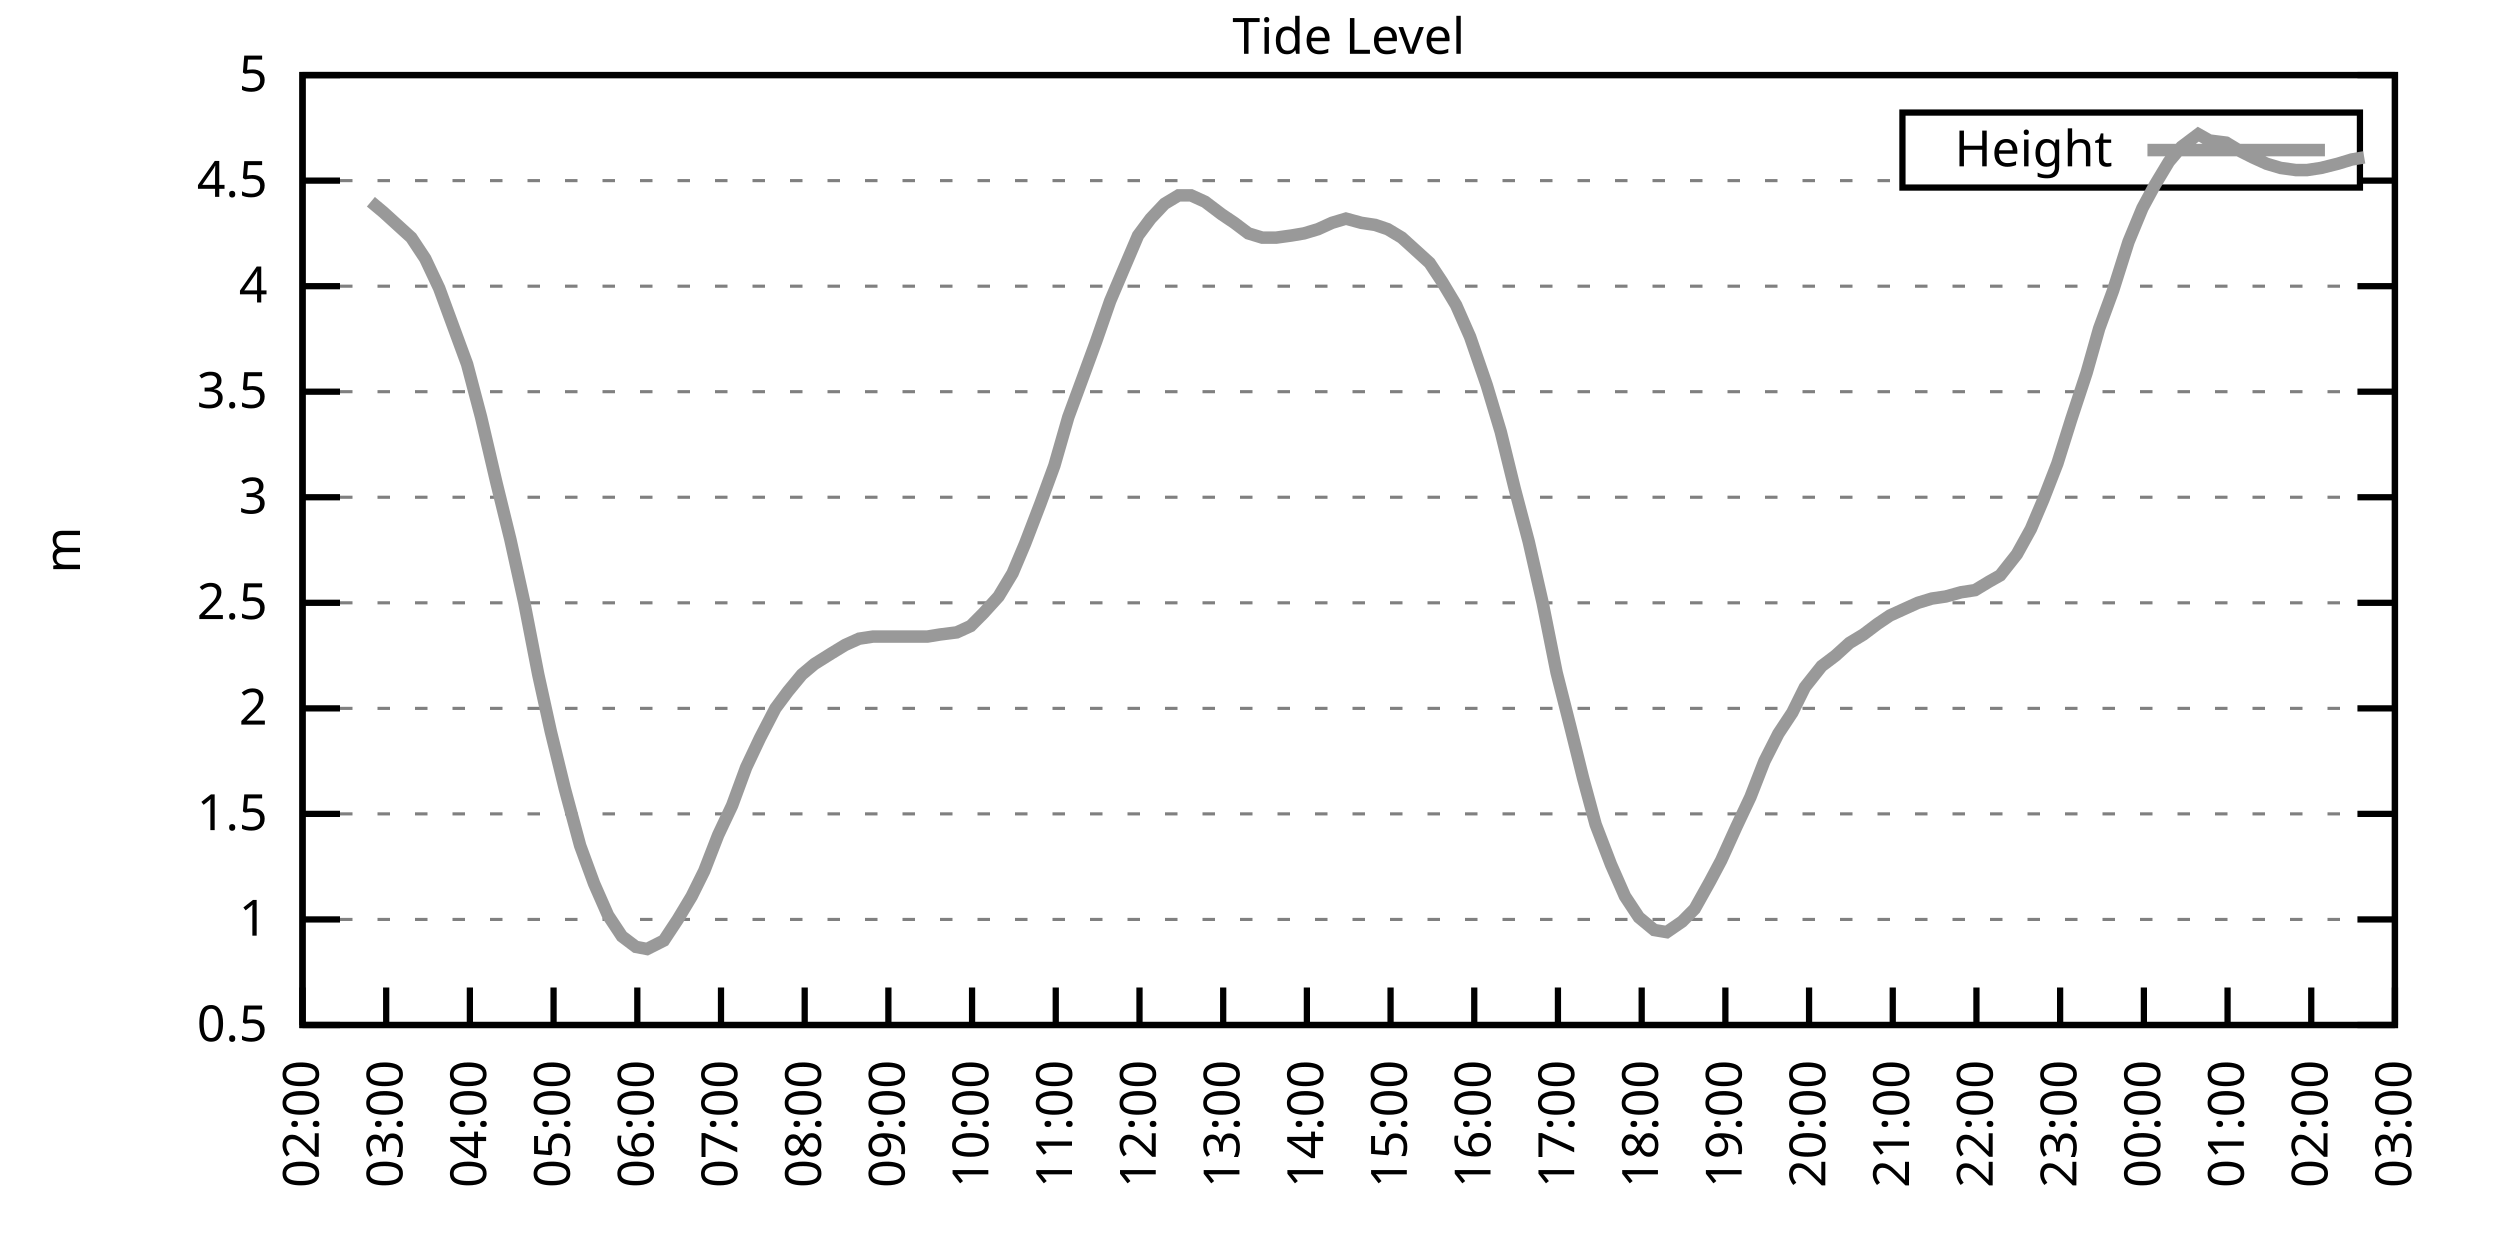
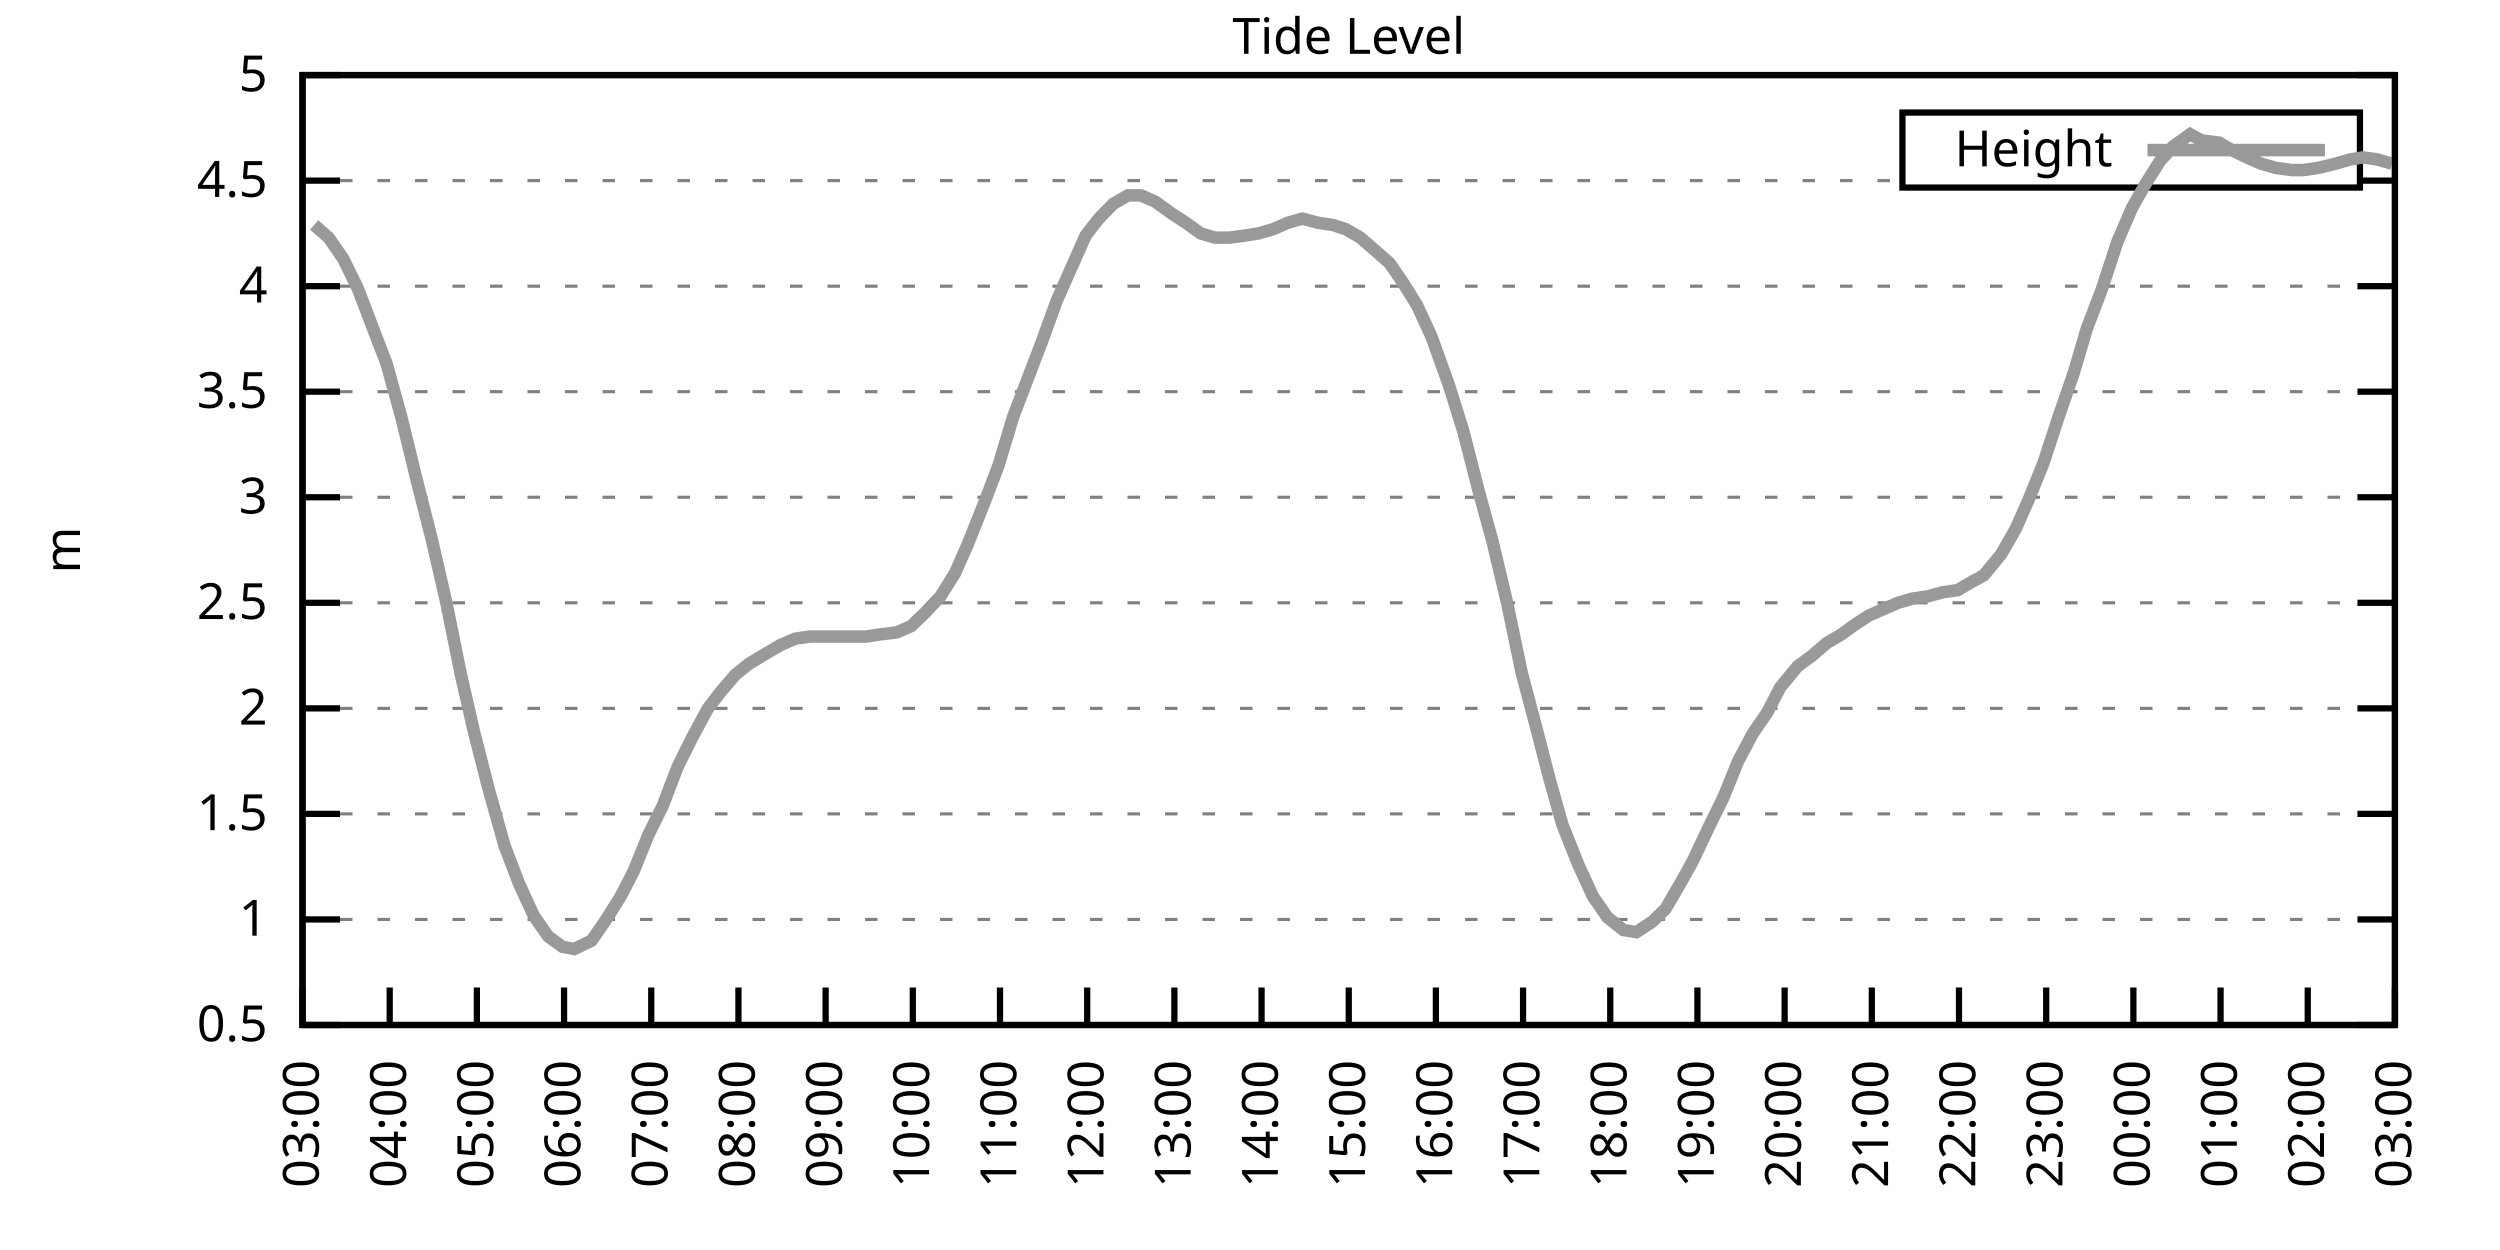
<svg xmlns="http://www.w3.org/2000/svg" xmlns:xlink="http://www.w3.org/1999/xlink" width="400" height="200" viewBox="0 0 400 200">
  <g id="gnuplot_canvas">
    <rect x="0" y="0" width="400" height="200" fill="none" />
    <defs>
      <circle id="gpDot" r="0.5" stroke-width="0.5" stroke="currentColor" />
      <path id="gpPt0" stroke-width="0.333" stroke="currentColor" d="M-1,0 h2 M0,-1 v2" />
      <path id="gpPt1" stroke-width="0.333" stroke="currentColor" d="M-1,-1 L1,1 M1,-1 L-1,1" />
      <path id="gpPt2" stroke-width="0.333" stroke="currentColor" d="M-1,0 L1,0 M0,-1 L0,1 M-1,-1 L1,1 M-1,1 L1,-1" />
      <rect id="gpPt3" stroke-width="0.333" stroke="currentColor" x="-1" y="-1" width="2" height="2" />
      <rect id="gpPt4" stroke-width="0.333" stroke="currentColor" fill="currentColor" x="-1" y="-1" width="2" height="2" />
      <circle id="gpPt5" stroke-width="0.333" stroke="currentColor" cx="0" cy="0" r="1" />
      <use xlink:href="#gpPt5" id="gpPt6" fill="currentColor" stroke="none" />
      <path id="gpPt7" stroke-width="0.333" stroke="currentColor" d="M0,-1.33 L-1.33,0.67 L1.33,0.67 z" />
      <use xlink:href="#gpPt7" id="gpPt8" fill="currentColor" stroke="none" />
      <use xlink:href="#gpPt7" id="gpPt9" stroke="currentColor" transform="rotate(180)" />
      <use xlink:href="#gpPt9" id="gpPt10" fill="currentColor" stroke="none" />
      <use xlink:href="#gpPt3" id="gpPt11" stroke="currentColor" transform="rotate(45)" />
      <use xlink:href="#gpPt11" id="gpPt12" fill="currentColor" stroke="none" />
      <path id="gpPt13" stroke-width="0.333" stroke="currentColor" d="M0,1.330 L1.265,0.411 L0.782,-1.067 L-0.782,-1.076 L-1.265,0.411 z" />
      <use xlink:href="#gpPt13" id="gpPt14" fill="currentColor" stroke="none" />
      <filter id="textbox" filterUnits="objectBoundingBox" x="0" y="0" height="1" width="1">
        <feFlood flood-color="white" flood-opacity="1" result="bgnd" />
        <feComposite in="SourceGraphic" in2="bgnd" operator="atop" />
      </filter>
      <filter id="greybox" filterUnits="objectBoundingBox" x="0" y="0" height="1" width="1">
        <feFlood flood-color="lightgrey" flood-opacity="1" result="grey" />
        <feComposite in="SourceGraphic" in2="grey" operator="atop" />
      </filter>
    </defs>
    <g fill="none" color="white" stroke="currentColor" stroke-width="1.00" stroke-linecap="butt" stroke-linejoin="miter">
</g>
    <g fill="none" color="black" stroke="currentColor" stroke-width="1.00" stroke-linecap="butt" stroke-linejoin="miter">
      <g stroke="none" shape-rendering="crispEdges">
        <polygon fill="rgb(255, 255, 255)" points="48.40,164.00 383.18,164.00 383.18,12.02 48.40,12.02 " />
      </g>
    </g>
    <g fill="none" color="black" stroke="currentColor" stroke-width="1.00" stroke-linecap="butt" stroke-linejoin="miter">
</g>
    <g fill="none" color="black" stroke="black" stroke-width="0.50" stroke-linecap="butt" stroke-linejoin="miter">
</g>
    <g fill="none" color="gray" stroke="currentColor" stroke-width="0.50" stroke-linecap="butt" stroke-linejoin="miter">
      <path stroke="gray" stroke-dasharray="2,4" class="gridline" d="M48.40,164.00 L383.19,164.00  " />
    </g>
    <g fill="none" color="gray" stroke="gray" stroke-width="1.00" stroke-linecap="butt" stroke-linejoin="miter">
</g>
    <g fill="none" color="black" stroke="currentColor" stroke-width="1.00" stroke-linecap="butt" stroke-linejoin="miter">
      <path stroke="black" d="M48.40,164.00 L54.40,164.00 M383.19,164.00 L377.19,164.00  " />
      <g transform="translate(42.80,166.60)" stroke="none" fill="black" font-family="Sans" font-size="8.00" text-anchor="end">
        <text>
          <tspan font-family="Sans"> 0.5</tspan>
        </text>
      </g>
    </g>
    <g fill="none" color="black" stroke="currentColor" stroke-width="1.00" stroke-linecap="butt" stroke-linejoin="miter">
</g>
    <g fill="none" color="black" stroke="black" stroke-width="0.50" stroke-linecap="butt" stroke-linejoin="miter">
</g>
    <g fill="none" color="gray" stroke="currentColor" stroke-width="0.50" stroke-linecap="butt" stroke-linejoin="miter">
      <path stroke="gray" stroke-dasharray="2,4" class="gridline" d="M48.40,147.11 L383.19,147.11  " />
    </g>
    <g fill="none" color="gray" stroke="gray" stroke-width="1.00" stroke-linecap="butt" stroke-linejoin="miter">
</g>
    <g fill="none" color="black" stroke="currentColor" stroke-width="1.00" stroke-linecap="butt" stroke-linejoin="miter">
      <path stroke="black" d="M48.40,147.11 L54.40,147.11 M383.19,147.11 L377.19,147.11  " />
      <g transform="translate(42.80,149.71)" stroke="none" fill="black" font-family="Sans" font-size="8.00" text-anchor="end">
        <text>
          <tspan font-family="Sans"> 1</tspan>
        </text>
      </g>
    </g>
    <g fill="none" color="black" stroke="currentColor" stroke-width="1.00" stroke-linecap="butt" stroke-linejoin="miter">
</g>
    <g fill="none" color="black" stroke="black" stroke-width="0.50" stroke-linecap="butt" stroke-linejoin="miter">
</g>
    <g fill="none" color="gray" stroke="currentColor" stroke-width="0.50" stroke-linecap="butt" stroke-linejoin="miter">
      <path stroke="gray" stroke-dasharray="2,4" class="gridline" d="M48.40,130.22 L383.19,130.22  " />
    </g>
    <g fill="none" color="gray" stroke="gray" stroke-width="1.00" stroke-linecap="butt" stroke-linejoin="miter">
</g>
    <g fill="none" color="black" stroke="currentColor" stroke-width="1.00" stroke-linecap="butt" stroke-linejoin="miter">
      <path stroke="black" d="M48.40,130.22 L54.40,130.22 M383.19,130.22 L377.19,130.22  " />
      <g transform="translate(42.80,132.82)" stroke="none" fill="black" font-family="Sans" font-size="8.00" text-anchor="end">
        <text>
          <tspan font-family="Sans"> 1.5</tspan>
        </text>
      </g>
    </g>
    <g fill="none" color="black" stroke="currentColor" stroke-width="1.00" stroke-linecap="butt" stroke-linejoin="miter">
</g>
    <g fill="none" color="black" stroke="black" stroke-width="0.50" stroke-linecap="butt" stroke-linejoin="miter">
</g>
    <g fill="none" color="gray" stroke="currentColor" stroke-width="0.50" stroke-linecap="butt" stroke-linejoin="miter">
      <path stroke="gray" stroke-dasharray="2,4" class="gridline" d="M48.40,113.34 L383.19,113.34  " />
    </g>
    <g fill="none" color="gray" stroke="gray" stroke-width="1.00" stroke-linecap="butt" stroke-linejoin="miter">
</g>
    <g fill="none" color="black" stroke="currentColor" stroke-width="1.00" stroke-linecap="butt" stroke-linejoin="miter">
      <path stroke="black" d="M48.40,113.34 L54.40,113.34 M383.19,113.34 L377.19,113.34  " />
      <g transform="translate(42.80,115.94)" stroke="none" fill="black" font-family="Sans" font-size="8.00" text-anchor="end">
        <text>
          <tspan font-family="Sans"> 2</tspan>
        </text>
      </g>
    </g>
    <g fill="none" color="black" stroke="currentColor" stroke-width="1.00" stroke-linecap="butt" stroke-linejoin="miter">
</g>
    <g fill="none" color="black" stroke="black" stroke-width="0.50" stroke-linecap="butt" stroke-linejoin="miter">
</g>
    <g fill="none" color="gray" stroke="currentColor" stroke-width="0.50" stroke-linecap="butt" stroke-linejoin="miter">
      <path stroke="gray" stroke-dasharray="2,4" class="gridline" d="M48.40,96.45 L383.19,96.45  " />
    </g>
    <g fill="none" color="gray" stroke="gray" stroke-width="1.00" stroke-linecap="butt" stroke-linejoin="miter">
</g>
    <g fill="none" color="black" stroke="currentColor" stroke-width="1.00" stroke-linecap="butt" stroke-linejoin="miter">
      <path stroke="black" d="M48.40,96.45 L54.40,96.45 M383.19,96.45 L377.19,96.45  " />
      <g transform="translate(42.80,99.05)" stroke="none" fill="black" font-family="Sans" font-size="8.00" text-anchor="end">
        <text>
          <tspan font-family="Sans"> 2.5</tspan>
        </text>
      </g>
    </g>
    <g fill="none" color="black" stroke="currentColor" stroke-width="1.00" stroke-linecap="butt" stroke-linejoin="miter">
</g>
    <g fill="none" color="black" stroke="black" stroke-width="0.50" stroke-linecap="butt" stroke-linejoin="miter">
</g>
    <g fill="none" color="gray" stroke="currentColor" stroke-width="0.50" stroke-linecap="butt" stroke-linejoin="miter">
      <path stroke="gray" stroke-dasharray="2,4" class="gridline" d="M48.40,79.56 L383.19,79.56  " />
    </g>
    <g fill="none" color="gray" stroke="gray" stroke-width="1.00" stroke-linecap="butt" stroke-linejoin="miter">
</g>
    <g fill="none" color="black" stroke="currentColor" stroke-width="1.00" stroke-linecap="butt" stroke-linejoin="miter">
      <path stroke="black" d="M48.40,79.56 L54.40,79.56 M383.19,79.56 L377.19,79.56  " />
      <g transform="translate(42.80,82.16)" stroke="none" fill="black" font-family="Sans" font-size="8.00" text-anchor="end">
        <text>
          <tspan font-family="Sans"> 3</tspan>
        </text>
      </g>
    </g>
    <g fill="none" color="black" stroke="currentColor" stroke-width="1.00" stroke-linecap="butt" stroke-linejoin="miter">
</g>
    <g fill="none" color="black" stroke="black" stroke-width="0.50" stroke-linecap="butt" stroke-linejoin="miter">
</g>
    <g fill="none" color="gray" stroke="currentColor" stroke-width="0.50" stroke-linecap="butt" stroke-linejoin="miter">
      <path stroke="gray" stroke-dasharray="2,4" class="gridline" d="M48.40,62.67 L383.19,62.67  " />
    </g>
    <g fill="none" color="gray" stroke="gray" stroke-width="1.00" stroke-linecap="butt" stroke-linejoin="miter">
</g>
    <g fill="none" color="black" stroke="currentColor" stroke-width="1.00" stroke-linecap="butt" stroke-linejoin="miter">
      <path stroke="black" d="M48.40,62.67 L54.40,62.67 M383.19,62.67 L377.19,62.67  " />
      <g transform="translate(42.80,65.27)" stroke="none" fill="black" font-family="Sans" font-size="8.00" text-anchor="end">
        <text>
          <tspan font-family="Sans"> 3.5</tspan>
        </text>
      </g>
    </g>
    <g fill="none" color="black" stroke="currentColor" stroke-width="1.00" stroke-linecap="butt" stroke-linejoin="miter">
</g>
    <g fill="none" color="black" stroke="black" stroke-width="0.50" stroke-linecap="butt" stroke-linejoin="miter">
</g>
    <g fill="none" color="gray" stroke="currentColor" stroke-width="0.50" stroke-linecap="butt" stroke-linejoin="miter">
      <path stroke="gray" stroke-dasharray="2,4" class="gridline" d="M48.40,45.79 L383.19,45.79  " />
    </g>
    <g fill="none" color="gray" stroke="gray" stroke-width="1.00" stroke-linecap="butt" stroke-linejoin="miter">
</g>
    <g fill="none" color="black" stroke="currentColor" stroke-width="1.00" stroke-linecap="butt" stroke-linejoin="miter">
      <path stroke="black" d="M48.40,45.79 L54.40,45.79 M383.19,45.79 L377.19,45.79  " />
      <g transform="translate(42.80,48.39)" stroke="none" fill="black" font-family="Sans" font-size="8.00" text-anchor="end">
        <text>
          <tspan font-family="Sans"> 4</tspan>
        </text>
      </g>
    </g>
    <g fill="none" color="black" stroke="currentColor" stroke-width="1.00" stroke-linecap="butt" stroke-linejoin="miter">
</g>
    <g fill="none" color="black" stroke="black" stroke-width="0.50" stroke-linecap="butt" stroke-linejoin="miter">
</g>
    <g fill="none" color="gray" stroke="currentColor" stroke-width="0.50" stroke-linecap="butt" stroke-linejoin="miter">
      <path stroke="gray" stroke-dasharray="2,4" class="gridline" d="M48.40,28.90 L304.39,28.90 M377.59,28.90 L383.19,28.90  " />
    </g>
    <g fill="none" color="gray" stroke="gray" stroke-width="1.00" stroke-linecap="butt" stroke-linejoin="miter">
</g>
    <g fill="none" color="black" stroke="currentColor" stroke-width="1.00" stroke-linecap="butt" stroke-linejoin="miter">
      <path stroke="black" d="M48.40,28.90 L54.40,28.90 M383.19,28.90 L377.19,28.90  " />
      <g transform="translate(42.80,31.50)" stroke="none" fill="black" font-family="Sans" font-size="8.00" text-anchor="end">
        <text>
          <tspan font-family="Sans"> 4.5</tspan>
        </text>
      </g>
    </g>
    <g fill="none" color="black" stroke="currentColor" stroke-width="1.00" stroke-linecap="butt" stroke-linejoin="miter">
</g>
    <g fill="none" color="black" stroke="black" stroke-width="0.50" stroke-linecap="butt" stroke-linejoin="miter">
</g>
    <g fill="none" color="gray" stroke="currentColor" stroke-width="0.50" stroke-linecap="butt" stroke-linejoin="miter">
      <path stroke="gray" stroke-dasharray="2,4" class="gridline" d="M48.40,12.01 L383.19,12.01  " />
    </g>
    <g fill="none" color="gray" stroke="gray" stroke-width="1.00" stroke-linecap="butt" stroke-linejoin="miter">
</g>
    <g fill="none" color="black" stroke="currentColor" stroke-width="1.00" stroke-linecap="butt" stroke-linejoin="miter">
      <path stroke="black" d="M48.40,12.01 L54.40,12.01 M383.19,12.01 L377.19,12.01  " />
      <g transform="translate(42.80,14.61)" stroke="none" fill="black" font-family="Sans" font-size="8.00" text-anchor="end">
        <text>
          <tspan font-family="Sans"> 5</tspan>
        </text>
      </g>
    </g>
    <g fill="none" color="black" stroke="currentColor" stroke-width="1.00" stroke-linecap="butt" stroke-linejoin="miter">
      <path stroke="black" d="M48.40,164.00 L48.40,158.00  " />
      <g transform="translate(51.00,169.60) rotate(270.00)" stroke="none" fill="black" font-family="Sans" font-size="8.00" text-anchor="end">
        <text>
-           <tspan font-family="Sans">02:00</tspan>
-         </text>
-       </g>
-     </g>
-     <g fill="none" color="black" stroke="currentColor" stroke-width="1.00" stroke-linecap="butt" stroke-linejoin="miter">
-       <path stroke="black" d="M61.79,164.00 L61.79,158.00  " />
-       <g transform="translate(64.39,169.60) rotate(270.00)" stroke="none" fill="black" font-family="Sans" font-size="8.00" text-anchor="end">
-         <text>
          <tspan font-family="Sans">03:00</tspan>
        </text>
      </g>
    </g>
    <g fill="none" color="black" stroke="currentColor" stroke-width="1.00" stroke-linecap="butt" stroke-linejoin="miter">
-       <path stroke="black" d="M75.18,164.00 L75.18,158.00  " />
-       <g transform="translate(77.78,169.60) rotate(270.00)" stroke="none" fill="black" font-family="Sans" font-size="8.00" text-anchor="end">
+       <path stroke="black" d="M62.35,164.00 L62.35,158.00  " />
+       <g transform="translate(64.95,169.60) rotate(270.00)" stroke="none" fill="black" font-family="Sans" font-size="8.00" text-anchor="end">
        <text>
          <tspan font-family="Sans">04:00</tspan>
        </text>
      </g>
    </g>
    <g fill="none" color="black" stroke="currentColor" stroke-width="1.00" stroke-linecap="butt" stroke-linejoin="miter">
-       <path stroke="black" d="M88.57,164.00 L88.57,158.00  " />
-       <g transform="translate(91.17,169.60) rotate(270.00)" stroke="none" fill="black" font-family="Sans" font-size="8.00" text-anchor="end">
+       <path stroke="black" d="M76.30,164.00 L76.30,158.00  " />
+       <g transform="translate(78.90,169.60) rotate(270.00)" stroke="none" fill="black" font-family="Sans" font-size="8.00" text-anchor="end">
        <text>
          <tspan font-family="Sans">05:00</tspan>
        </text>
      </g>
    </g>
    <g fill="none" color="black" stroke="currentColor" stroke-width="1.00" stroke-linecap="butt" stroke-linejoin="miter">
-       <path stroke="black" d="M101.97,164.00 L101.97,158.00  " />
-       <g transform="translate(104.57,169.60) rotate(270.00)" stroke="none" fill="black" font-family="Sans" font-size="8.00" text-anchor="end">
+       <path stroke="black" d="M90.25,164.00 L90.25,158.00  " />
+       <g transform="translate(92.85,169.60) rotate(270.00)" stroke="none" fill="black" font-family="Sans" font-size="8.00" text-anchor="end">
        <text>
          <tspan font-family="Sans">06:00</tspan>
        </text>
      </g>
    </g>
    <g fill="none" color="black" stroke="currentColor" stroke-width="1.00" stroke-linecap="butt" stroke-linejoin="miter">
-       <path stroke="black" d="M115.36,164.00 L115.36,158.00  " />
-       <g transform="translate(117.96,169.60) rotate(270.00)" stroke="none" fill="black" font-family="Sans" font-size="8.00" text-anchor="end">
+       <path stroke="black" d="M104.20,164.00 L104.20,158.00  " />
+       <g transform="translate(106.80,169.60) rotate(270.00)" stroke="none" fill="black" font-family="Sans" font-size="8.00" text-anchor="end">
        <text>
          <tspan font-family="Sans">07:00</tspan>
        </text>
      </g>
    </g>
    <g fill="none" color="black" stroke="currentColor" stroke-width="1.00" stroke-linecap="butt" stroke-linejoin="miter">
-       <path stroke="black" d="M128.75,164.00 L128.75,158.00  " />
-       <g transform="translate(131.35,169.60) rotate(270.00)" stroke="none" fill="black" font-family="Sans" font-size="8.00" text-anchor="end">
+       <path stroke="black" d="M118.15,164.00 L118.15,158.00  " />
+       <g transform="translate(120.75,169.60) rotate(270.00)" stroke="none" fill="black" font-family="Sans" font-size="8.00" text-anchor="end">
        <text>
          <tspan font-family="Sans">08:00</tspan>
        </text>
      </g>
    </g>
    <g fill="none" color="black" stroke="currentColor" stroke-width="1.00" stroke-linecap="butt" stroke-linejoin="miter">
-       <path stroke="black" d="M142.14,164.00 L142.14,158.00  " />
-       <g transform="translate(144.74,169.60) rotate(270.00)" stroke="none" fill="black" font-family="Sans" font-size="8.00" text-anchor="end">
+       <path stroke="black" d="M132.10,164.00 L132.10,158.00  " />
+       <g transform="translate(134.70,169.60) rotate(270.00)" stroke="none" fill="black" font-family="Sans" font-size="8.00" text-anchor="end">
        <text>
          <tspan font-family="Sans">09:00</tspan>
        </text>
      </g>
    </g>
    <g fill="none" color="black" stroke="currentColor" stroke-width="1.00" stroke-linecap="butt" stroke-linejoin="miter">
-       <path stroke="black" d="M155.53,164.00 L155.53,158.00  " />
-       <g transform="translate(158.13,169.60) rotate(270.00)" stroke="none" fill="black" font-family="Sans" font-size="8.00" text-anchor="end">
+       <path stroke="black" d="M146.05,164.00 L146.05,158.00  " />
+       <g transform="translate(148.65,169.60) rotate(270.00)" stroke="none" fill="black" font-family="Sans" font-size="8.00" text-anchor="end">
        <text>
          <tspan font-family="Sans">10:00</tspan>
        </text>
      </g>
    </g>
    <g fill="none" color="black" stroke="currentColor" stroke-width="1.00" stroke-linecap="butt" stroke-linejoin="miter">
-       <path stroke="black" d="M168.92,164.00 L168.92,158.00  " />
-       <g transform="translate(171.52,169.60) rotate(270.00)" stroke="none" fill="black" font-family="Sans" font-size="8.00" text-anchor="end">
+       <path stroke="black" d="M160.00,164.00 L160.00,158.00  " />
+       <g transform="translate(162.60,169.60) rotate(270.00)" stroke="none" fill="black" font-family="Sans" font-size="8.00" text-anchor="end">
        <text>
          <tspan font-family="Sans">11:00</tspan>
        </text>
      </g>
    </g>
    <g fill="none" color="black" stroke="currentColor" stroke-width="1.00" stroke-linecap="butt" stroke-linejoin="miter">
-       <path stroke="black" d="M182.32,164.00 L182.32,158.00  " />
-       <g transform="translate(184.92,169.60) rotate(270.00)" stroke="none" fill="black" font-family="Sans" font-size="8.00" text-anchor="end">
+       <path stroke="black" d="M173.95,164.00 L173.95,158.00  " />
+       <g transform="translate(176.55,169.60) rotate(270.00)" stroke="none" fill="black" font-family="Sans" font-size="8.00" text-anchor="end">
        <text>
          <tspan font-family="Sans">12:00</tspan>
        </text>
      </g>
    </g>
    <g fill="none" color="black" stroke="currentColor" stroke-width="1.00" stroke-linecap="butt" stroke-linejoin="miter">
-       <path stroke="black" d="M195.71,164.00 L195.71,158.00  " />
-       <g transform="translate(198.31,169.60) rotate(270.00)" stroke="none" fill="black" font-family="Sans" font-size="8.00" text-anchor="end">
+       <path stroke="black" d="M187.90,164.00 L187.90,158.00  " />
+       <g transform="translate(190.50,169.60) rotate(270.00)" stroke="none" fill="black" font-family="Sans" font-size="8.00" text-anchor="end">
        <text>
          <tspan font-family="Sans">13:00</tspan>
        </text>
      </g>
    </g>
    <g fill="none" color="black" stroke="currentColor" stroke-width="1.00" stroke-linecap="butt" stroke-linejoin="miter">
-       <path stroke="black" d="M209.10,164.00 L209.10,158.00  " />
-       <g transform="translate(211.70,169.60) rotate(270.00)" stroke="none" fill="black" font-family="Sans" font-size="8.00" text-anchor="end">
+       <path stroke="black" d="M201.85,164.00 L201.85,158.00  " />
+       <g transform="translate(204.45,169.60) rotate(270.00)" stroke="none" fill="black" font-family="Sans" font-size="8.00" text-anchor="end">
        <text>
          <tspan font-family="Sans">14:00</tspan>
        </text>
      </g>
    </g>
    <g fill="none" color="black" stroke="currentColor" stroke-width="1.00" stroke-linecap="butt" stroke-linejoin="miter">
-       <path stroke="black" d="M222.49,164.00 L222.49,158.00  " />
-       <g transform="translate(225.09,169.60) rotate(270.00)" stroke="none" fill="black" font-family="Sans" font-size="8.00" text-anchor="end">
+       <path stroke="black" d="M215.80,164.00 L215.80,158.00  " />
+       <g transform="translate(218.40,169.60) rotate(270.00)" stroke="none" fill="black" font-family="Sans" font-size="8.00" text-anchor="end">
        <text>
          <tspan font-family="Sans">15:00</tspan>
        </text>
      </g>
    </g>
    <g fill="none" color="black" stroke="currentColor" stroke-width="1.00" stroke-linecap="butt" stroke-linejoin="miter">
-       <path stroke="black" d="M235.88,164.00 L235.88,158.00  " />
-       <g transform="translate(238.48,169.60) rotate(270.00)" stroke="none" fill="black" font-family="Sans" font-size="8.00" text-anchor="end">
+       <path stroke="black" d="M229.74,164.00 L229.74,158.00  " />
+       <g transform="translate(232.34,169.60) rotate(270.00)" stroke="none" fill="black" font-family="Sans" font-size="8.00" text-anchor="end">
        <text>
          <tspan font-family="Sans">16:00</tspan>
        </text>
      </g>
    </g>
    <g fill="none" color="black" stroke="currentColor" stroke-width="1.00" stroke-linecap="butt" stroke-linejoin="miter">
-       <path stroke="black" d="M249.27,164.00 L249.27,158.00  " />
-       <g transform="translate(251.87,169.60) rotate(270.00)" stroke="none" fill="black" font-family="Sans" font-size="8.00" text-anchor="end">
+       <path stroke="black" d="M243.69,164.00 L243.69,158.00  " />
+       <g transform="translate(246.29,169.60) rotate(270.00)" stroke="none" fill="black" font-family="Sans" font-size="8.00" text-anchor="end">
        <text>
          <tspan font-family="Sans">17:00</tspan>
        </text>
      </g>
    </g>
    <g fill="none" color="black" stroke="currentColor" stroke-width="1.00" stroke-linecap="butt" stroke-linejoin="miter">
-       <path stroke="black" d="M262.67,164.00 L262.67,158.00  " />
-       <g transform="translate(265.27,169.60) rotate(270.00)" stroke="none" fill="black" font-family="Sans" font-size="8.00" text-anchor="end">
+       <path stroke="black" d="M257.64,164.00 L257.64,158.00  " />
+       <g transform="translate(260.24,169.60) rotate(270.00)" stroke="none" fill="black" font-family="Sans" font-size="8.00" text-anchor="end">
        <text>
          <tspan font-family="Sans">18:00</tspan>
        </text>
      </g>
    </g>
    <g fill="none" color="black" stroke="currentColor" stroke-width="1.00" stroke-linecap="butt" stroke-linejoin="miter">
-       <path stroke="black" d="M276.06,164.00 L276.06,158.00  " />
-       <g transform="translate(278.66,169.60) rotate(270.00)" stroke="none" fill="black" font-family="Sans" font-size="8.00" text-anchor="end">
+       <path stroke="black" d="M271.59,164.00 L271.59,158.00  " />
+       <g transform="translate(274.19,169.60) rotate(270.00)" stroke="none" fill="black" font-family="Sans" font-size="8.00" text-anchor="end">
        <text>
          <tspan font-family="Sans">19:00</tspan>
        </text>
      </g>
    </g>
    <g fill="none" color="black" stroke="currentColor" stroke-width="1.00" stroke-linecap="butt" stroke-linejoin="miter">
-       <path stroke="black" d="M289.45,164.00 L289.45,158.00  " />
-       <g transform="translate(292.05,169.60) rotate(270.00)" stroke="none" fill="black" font-family="Sans" font-size="8.00" text-anchor="end">
+       <path stroke="black" d="M285.54,164.00 L285.54,158.00  " />
+       <g transform="translate(288.14,169.60) rotate(270.00)" stroke="none" fill="black" font-family="Sans" font-size="8.00" text-anchor="end">
        <text>
          <tspan font-family="Sans">20:00</tspan>
        </text>
      </g>
    </g>
    <g fill="none" color="black" stroke="currentColor" stroke-width="1.00" stroke-linecap="butt" stroke-linejoin="miter">
-       <path stroke="black" d="M302.84,164.00 L302.84,158.00  " />
-       <g transform="translate(305.44,169.60) rotate(270.00)" stroke="none" fill="black" font-family="Sans" font-size="8.00" text-anchor="end">
+       <path stroke="black" d="M299.49,164.00 L299.49,158.00  " />
+       <g transform="translate(302.09,169.60) rotate(270.00)" stroke="none" fill="black" font-family="Sans" font-size="8.00" text-anchor="end">
        <text>
          <tspan font-family="Sans">21:00</tspan>
        </text>
      </g>
    </g>
    <g fill="none" color="black" stroke="currentColor" stroke-width="1.00" stroke-linecap="butt" stroke-linejoin="miter">
-       <path stroke="black" d="M316.23,164.00 L316.23,158.00  " />
-       <g transform="translate(318.83,169.60) rotate(270.00)" stroke="none" fill="black" font-family="Sans" font-size="8.00" text-anchor="end">
+       <path stroke="black" d="M313.44,164.00 L313.44,158.00  " />
+       <g transform="translate(316.04,169.60) rotate(270.00)" stroke="none" fill="black" font-family="Sans" font-size="8.00" text-anchor="end">
        <text>
          <tspan font-family="Sans">22:00</tspan>
        </text>
      </g>
    </g>
    <g fill="none" color="black" stroke="currentColor" stroke-width="1.00" stroke-linecap="butt" stroke-linejoin="miter">
-       <path stroke="black" d="M329.62,164.00 L329.62,158.00  " />
-       <g transform="translate(332.22,169.60) rotate(270.00)" stroke="none" fill="black" font-family="Sans" font-size="8.00" text-anchor="end">
+       <path stroke="black" d="M327.39,164.00 L327.39,158.00  " />
+       <g transform="translate(329.99,169.60) rotate(270.00)" stroke="none" fill="black" font-family="Sans" font-size="8.00" text-anchor="end">
        <text>
          <tspan font-family="Sans">23:00</tspan>
        </text>
      </g>
    </g>
    <g fill="none" color="black" stroke="currentColor" stroke-width="1.00" stroke-linecap="butt" stroke-linejoin="miter">
-       <path stroke="black" d="M343.02,164.00 L343.02,158.00  " />
-       <g transform="translate(345.62,169.60) rotate(270.00)" stroke="none" fill="black" font-family="Sans" font-size="8.00" text-anchor="end">
+       <path stroke="black" d="M341.34,164.00 L341.34,158.00  " />
+       <g transform="translate(343.94,169.60) rotate(270.00)" stroke="none" fill="black" font-family="Sans" font-size="8.00" text-anchor="end">
        <text>
          <tspan font-family="Sans">00:00</tspan>
        </text>
      </g>
    </g>
    <g fill="none" color="black" stroke="currentColor" stroke-width="1.00" stroke-linecap="butt" stroke-linejoin="miter">
-       <path stroke="black" d="M356.41,164.00 L356.41,158.00  " />
-       <g transform="translate(359.01,169.60) rotate(270.00)" stroke="none" fill="black" font-family="Sans" font-size="8.00" text-anchor="end">
+       <path stroke="black" d="M355.29,164.00 L355.29,158.00  " />
+       <g transform="translate(357.89,169.60) rotate(270.00)" stroke="none" fill="black" font-family="Sans" font-size="8.00" text-anchor="end">
        <text>
          <tspan font-family="Sans">01:00</tspan>
        </text>
      </g>
    </g>
    <g fill="none" color="black" stroke="currentColor" stroke-width="1.00" stroke-linecap="butt" stroke-linejoin="miter">
-       <path stroke="black" d="M369.80,164.00 L369.80,158.00  " />
-       <g transform="translate(372.40,169.60) rotate(270.00)" stroke="none" fill="black" font-family="Sans" font-size="8.00" text-anchor="end">
+       <path stroke="black" d="M369.24,164.00 L369.24,158.00  " />
+       <g transform="translate(371.84,169.60) rotate(270.00)" stroke="none" fill="black" font-family="Sans" font-size="8.00" text-anchor="end">
        <text>
          <tspan font-family="Sans">02:00</tspan>
        </text>
      </g>
    </g>
    <g fill="none" color="black" stroke="currentColor" stroke-width="1.00" stroke-linecap="butt" stroke-linejoin="miter">
      <path stroke="black" d="M383.19,164.00 L383.19,158.00  " />
      <g transform="translate(385.79,169.60) rotate(270.00)" stroke="none" fill="black" font-family="Sans" font-size="8.00" text-anchor="end">
        <text>
          <tspan font-family="Sans">03:00</tspan>
        </text>
      </g>
    </g>
    <g fill="none" color="black" stroke="currentColor" stroke-width="1.00" stroke-linecap="butt" stroke-linejoin="miter">
</g>
    <g fill="none" color="black" stroke="currentColor" stroke-width="1.00" stroke-linecap="butt" stroke-linejoin="miter">
      <path stroke="black" d="M48.40,12.01 L48.40,164.00 L383.19,164.00 L383.19,12.01 L48.40,12.01 Z  " />
    </g>
    <g fill="none" color="black" stroke="currentColor" stroke-width="1.00" stroke-linecap="butt" stroke-linejoin="miter">
</g>
    <g fill="none" color="black" stroke="currentColor" stroke-width="1.00" stroke-linecap="butt" stroke-linejoin="miter">
      <path stroke="black" d="M304.39,30.01 L304.39,18.01 L377.59,18.01 L377.59,30.01 L304.39,30.01 Z  " />
    </g>
    <g id="Tide_level_plot_1">
      <g fill="none" color="white" stroke="black" stroke-width="2.00" stroke-linecap="butt" stroke-linejoin="miter">
</g>
      <g fill="none" color="black" stroke="currentColor" stroke-width="2.00" stroke-linecap="butt" stroke-linejoin="miter">
        <g transform="translate(337.99,26.61)" stroke="none" fill="black" font-family="Sans" font-size="8.00" text-anchor="end">
          <text>
            <tspan font-family="Sans">Height</tspan>
          </text>
        </g>
      </g>
      <g fill="none" color="black" stroke="currentColor" stroke-width="2.00" stroke-linecap="butt" stroke-linejoin="miter">
-         <path stroke="rgb(153, 153, 153)" d="M343.59,24.01 L371.99,24.01 M59.34,32.28 L61.35,33.96 L63.58,35.99 L65.81,38.02 L68.04,41.39 L70.27,46.12   L74.74,58.28 L76.97,66.73 L79.42,77.20 L81.66,86.32 L83.89,96.45 L86.12,107.93 L88.13,117.05 L90.36,126.17   L92.82,135.29 L95.05,141.37 L97.28,146.44 L99.51,149.81 L101.74,151.50 L103.53,151.84 L106.21,150.49 L108.44,147.11   L110.67,143.40 L112.68,139.34 L114.91,133.60 L117.14,128.87 L119.38,122.79 L121.61,118.07 L124.06,113.34 L126.07,110.63   L128.30,107.93 L130.31,106.24 L132.99,104.56 L135.22,103.20 L137.45,102.19 L139.69,101.85 L141.92,101.85 L143.93,101.85   L146.16,101.85 L148.39,101.85 L150.40,101.52 L153.08,101.18 L155.31,100.16 L157.32,98.14 L159.77,95.44 L162.01,91.72   L164.01,86.99 L166.47,80.57 L168.70,74.49 L170.93,66.73 L173.17,60.65 L175.40,54.57 L177.63,48.15 L179.64,43.42   L182.09,37.68 L184.10,34.98 L186.33,32.61 L188.57,31.26 L190.57,31.26 L192.81,32.28 L195.48,34.30 L197.49,35.65   L199.73,37.34 L201.96,38.02 L204.19,38.02 L206.64,37.68 L208.65,37.34 L210.88,36.67 L213.12,35.65 L215.35,34.98   L217.80,35.65 L220.04,35.99 L222.04,36.67 L224.28,38.02 L226.51,40.04 L228.74,42.07 L230.75,45.11 L232.98,48.83   L235.21,53.89 L237.89,61.66 L240.12,69.09 L242.36,78.21 L244.59,86.65 L246.82,96.45 L249.05,107.59 L251.28,116.38   L253.29,124.48 L255.30,131.91 L257.76,138.33 L259.99,143.40 L262.22,146.77 L264.67,148.80 L266.68,149.14 L269.14,147.45   L271.15,145.42 L273.60,141.03 L275.39,137.66 L277.84,132.25 L280.07,127.52 L282.31,121.78 L284.54,117.39 L286.77,114.01   L288.78,109.96 L291.46,106.58 L293.69,104.89 L295.92,102.87 L298.15,101.52 L300.39,99.83 L302.39,98.48 L304.63,97.46   L306.86,96.45 L309.09,95.77 L311.32,95.44 L313.78,94.76 L316.01,94.42 L318.24,93.07 L320.03,92.06 L322.70,88.68   L324.94,84.63 L326.95,79.90 L329.18,74.16 L331.41,67.06 L333.86,59.63 L335.87,52.54 L338.10,46.46 L340.56,38.69   L342.79,33.29 L344.80,29.57 L347.03,25.86 L349.04,23.49 L351.72,21.47 L353.51,22.48 L356.18,22.82 L358.42,24.17   L360.42,25.18 L362.66,26.20 L364.89,26.87 L367.34,27.21 L369.13,27.21 L371.36,26.87 L374.04,26.20 L376.27,25.52   L378.28,25.18  " />
+         <path stroke="rgb(153, 153, 153)" d="M343.59,24.01 L371.99,24.01 M50.26,35.99 L52.58,38.02 L54.91,41.39 L57.23,46.12 L61.88,58.28 L64.21,66.73   L66.77,77.20 L69.09,86.32 L71.42,96.45 L73.74,107.93 L75.83,117.05 L78.16,126.17 L80.72,135.29 L83.04,141.37   L85.37,146.44 L87.69,149.81 L90.02,151.50 L91.88,151.84 L94.67,150.49 L96.99,147.11 L99.32,143.40 L101.41,139.34   L103.73,133.60 L106.06,128.87 L108.38,122.79 L110.71,118.07 L113.27,113.34 L115.36,110.63 L117.68,107.93 L119.78,106.24   L122.57,104.56 L124.89,103.20 L127.22,102.19 L129.54,101.85 L131.87,101.85 L133.96,101.85 L136.28,101.85 L138.61,101.85   L140.70,101.52 L143.49,101.18 L145.81,100.16 L147.91,98.14 L150.46,95.44 L152.79,91.72 L154.88,86.99 L157.44,80.57   L159.76,74.49 L162.09,66.73 L164.41,60.65 L166.74,54.57 L169.06,48.15 L171.16,43.42 L173.71,37.68 L175.81,34.98   L178.13,32.61 L180.46,31.26 L182.55,31.26 L184.87,32.28 L187.66,34.30 L189.76,35.65 L192.08,37.34 L194.41,38.02   L196.73,38.02 L199.29,37.68 L201.38,37.34 L203.71,36.67 L206.03,35.65 L208.36,34.98 L210.91,35.65 L213.24,35.99   L215.33,36.67 L217.65,38.02 L219.98,40.04 L222.30,42.07 L224.40,45.11 L226.72,48.83 L229.05,53.89 L231.84,61.66   L234.16,69.09 L236.49,78.21 L238.81,86.65 L241.14,96.45 L243.46,107.59 L245.79,116.38 L247.88,124.48 L249.97,131.91   L252.53,138.33 L254.85,143.40 L257.18,146.77 L259.74,148.80 L261.83,149.14 L264.39,147.45 L266.48,145.42 L269.04,141.03   L270.90,137.66 L273.45,132.25 L275.78,127.52 L278.10,121.78 L280.43,117.39 L282.75,114.01 L284.85,109.96 L287.64,106.58   L289.96,104.89 L292.29,102.87 L294.61,101.52 L296.94,99.83 L299.03,98.48 L301.35,97.46 L303.68,96.45 L306.00,95.77   L308.33,95.44 L310.88,94.76 L313.21,94.42 L315.53,93.07 L317.39,92.06 L320.18,88.68 L322.51,84.63 L324.60,79.90   L326.93,74.16 L329.25,67.06 L331.81,59.63 L333.90,52.54 L336.23,46.46 L338.78,38.69 L341.11,33.29 L343.20,29.57   L345.53,25.86 L347.62,23.49 L350.41,21.47 L352.27,22.48 L355.06,22.82 L357.38,24.17 L359.48,25.18 L361.80,26.20   L364.13,26.87 L366.68,27.21 L368.54,27.21 L370.87,26.87 L373.66,26.20 L375.98,25.52 L378.08,25.18 L380.40,25.52   L382.73,26.20  " />
      </g>
    </g>
    <g fill="none" color="black" stroke="currentColor" stroke-width="2.00" stroke-linecap="butt" stroke-linejoin="miter">
</g>
    <g fill="none" color="black" stroke="black" stroke-width="1.00" stroke-linecap="butt" stroke-linejoin="miter">
</g>
    <g fill="none" color="black" stroke="currentColor" stroke-width="1.00" stroke-linecap="butt" stroke-linejoin="miter">
      <path stroke="black" d="M48.40,12.01 L48.40,164.00 L383.19,164.00 L383.19,12.01 L48.40,12.01 Z  " />
      <g transform="translate(12.80,88.01) rotate(270.00)" stroke="none" fill="black" font-family="Sans" font-size="8.00" text-anchor="middle">
        <text>
          <tspan font-family="Sans">m</tspan>
        </text>
      </g>
    </g>
    <g fill="none" color="black" stroke="currentColor" stroke-width="1.00" stroke-linecap="butt" stroke-linejoin="miter">
</g>
    <g fill="none" color="black" stroke="currentColor" stroke-width="1.00" stroke-linecap="butt" stroke-linejoin="miter">
      <g transform="translate(215.79,8.61)" stroke="none" fill="black" font-family="Sans" font-size="8.00" text-anchor="middle">
        <text>
          <tspan font-family="Sans">Tide Level</tspan>
        </text>
      </g>
    </g>
    <g fill="none" color="black" stroke="currentColor" stroke-width="1.00" stroke-linecap="butt" stroke-linejoin="miter">
</g>
  </g>
</svg>
